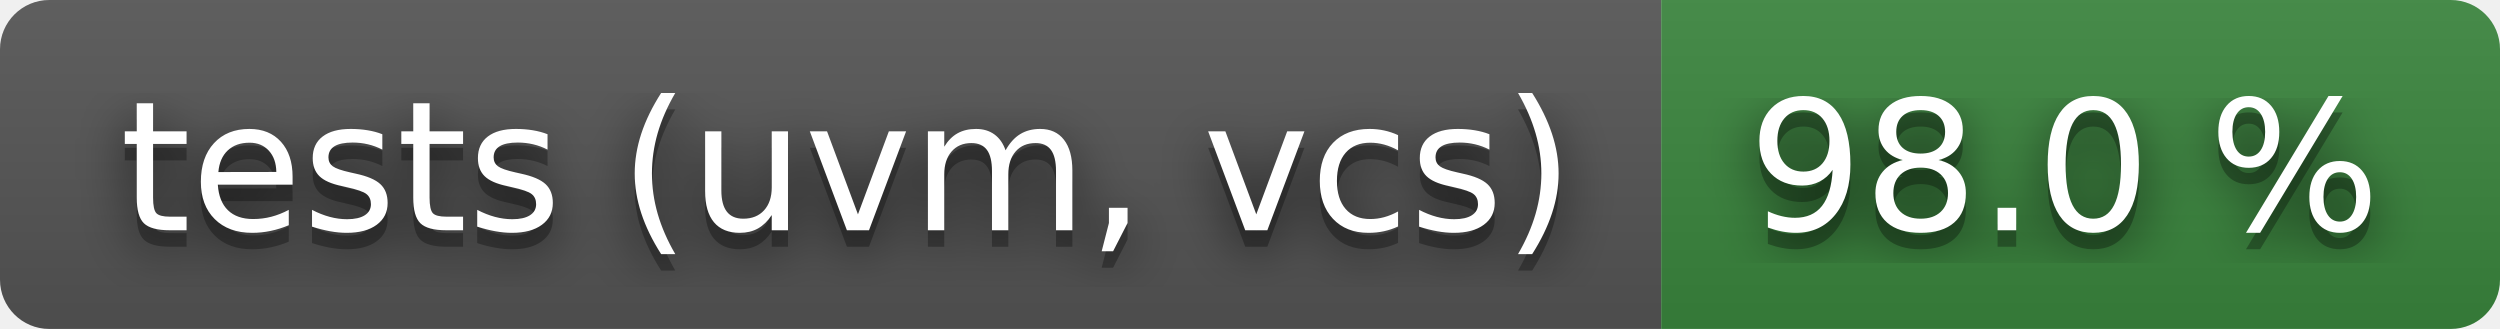
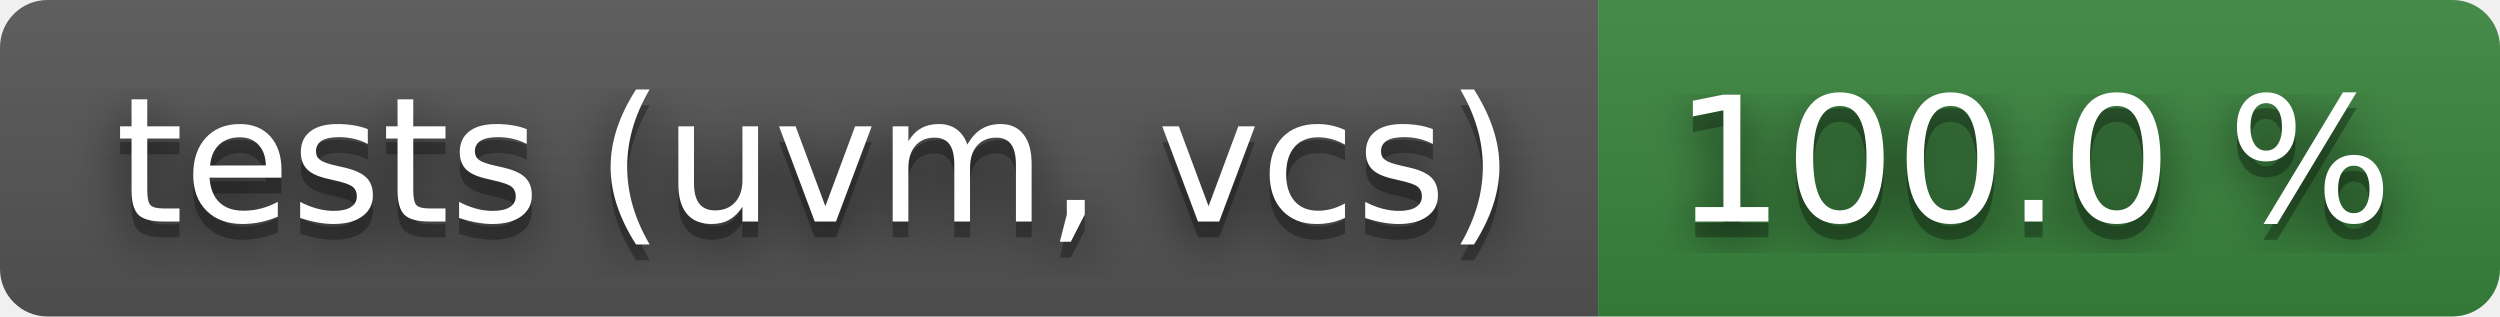
- <svg xmlns="http://www.w3.org/2000/svg" width="152" height="20" role="img" aria-label="tests (uvm, vcs): 98.0 %">
+ <svg xmlns="http://www.w3.org/2000/svg" width="158" height="20" role="img" aria-label="tests (uvm, vcs): 100.0 %">
  <filter id="blur">
    <feGaussianBlur stdDeviation="16" />
  </filter>
  <linearGradient id="s" x2="0" y2="100%">
    <stop offset="0" stop-color="#bbb" stop-opacity=".1" />
    <stop offset="1" stop-opacity=".1" />
  </linearGradient>
  <clipPath id="r">
-     <rect width="152" height="20" rx="3" />
+     <rect width="158" height="20" rx="3" />
  </clipPath>
  <g clip-path="url(#r)">
    <rect width="101" height="20" fill="#555" />
-     <rect x="101" width="51" height="20" fill="#3a863d" />
-     <rect width="152" height="20" fill="url(#s)" />
+     <rect x="101" width="57" height="20" fill="#3a863d" />
+     <rect width="158" height="20" fill="url(#s)" />
  </g>
  <g fill="#fff" text-anchor="middle" font-family="Verdana,Geneva,DejaVu Sans,sans-serif" text-rendering="geometricPrecision" font-size="110">
    <g transform="scale(.1)">
      <g aria-hidden="true" fill="#010101">
        <text x="515" y="150" fill-opacity=".8" filter="url(#blur)" textLength="910">tests (uvm, vcs)</text>
        <text x="515" y="150" fill-opacity=".3" textLength="910">tests (uvm, vcs)</text>
      </g>
      <text x="515" y="140" textLength="910">tests (uvm, vcs)</text>
    </g>
    <g transform="scale(.1)">
      <g aria-hidden="true" fill="#010101">
-         <text x="1255" y="150" fill-opacity=".8" filter="url(#blur)" textLength="410">98.0 %</text>
-         <text x="1255" y="150" fill-opacity=".3" textLength="410">98.0 %</text>
+         <text x="1285" y="150" fill-opacity=".8" filter="url(#blur)" textLength="470">100.0 %</text>
+         <text x="1285" y="150" fill-opacity=".3" textLength="470">100.0 %</text>
      </g>
-       <text x="1255" y="140" textLength="410">98.0 %</text>
+       <text x="1285" y="140" textLength="470">100.0 %</text>
    </g>
  </g>
</svg>
